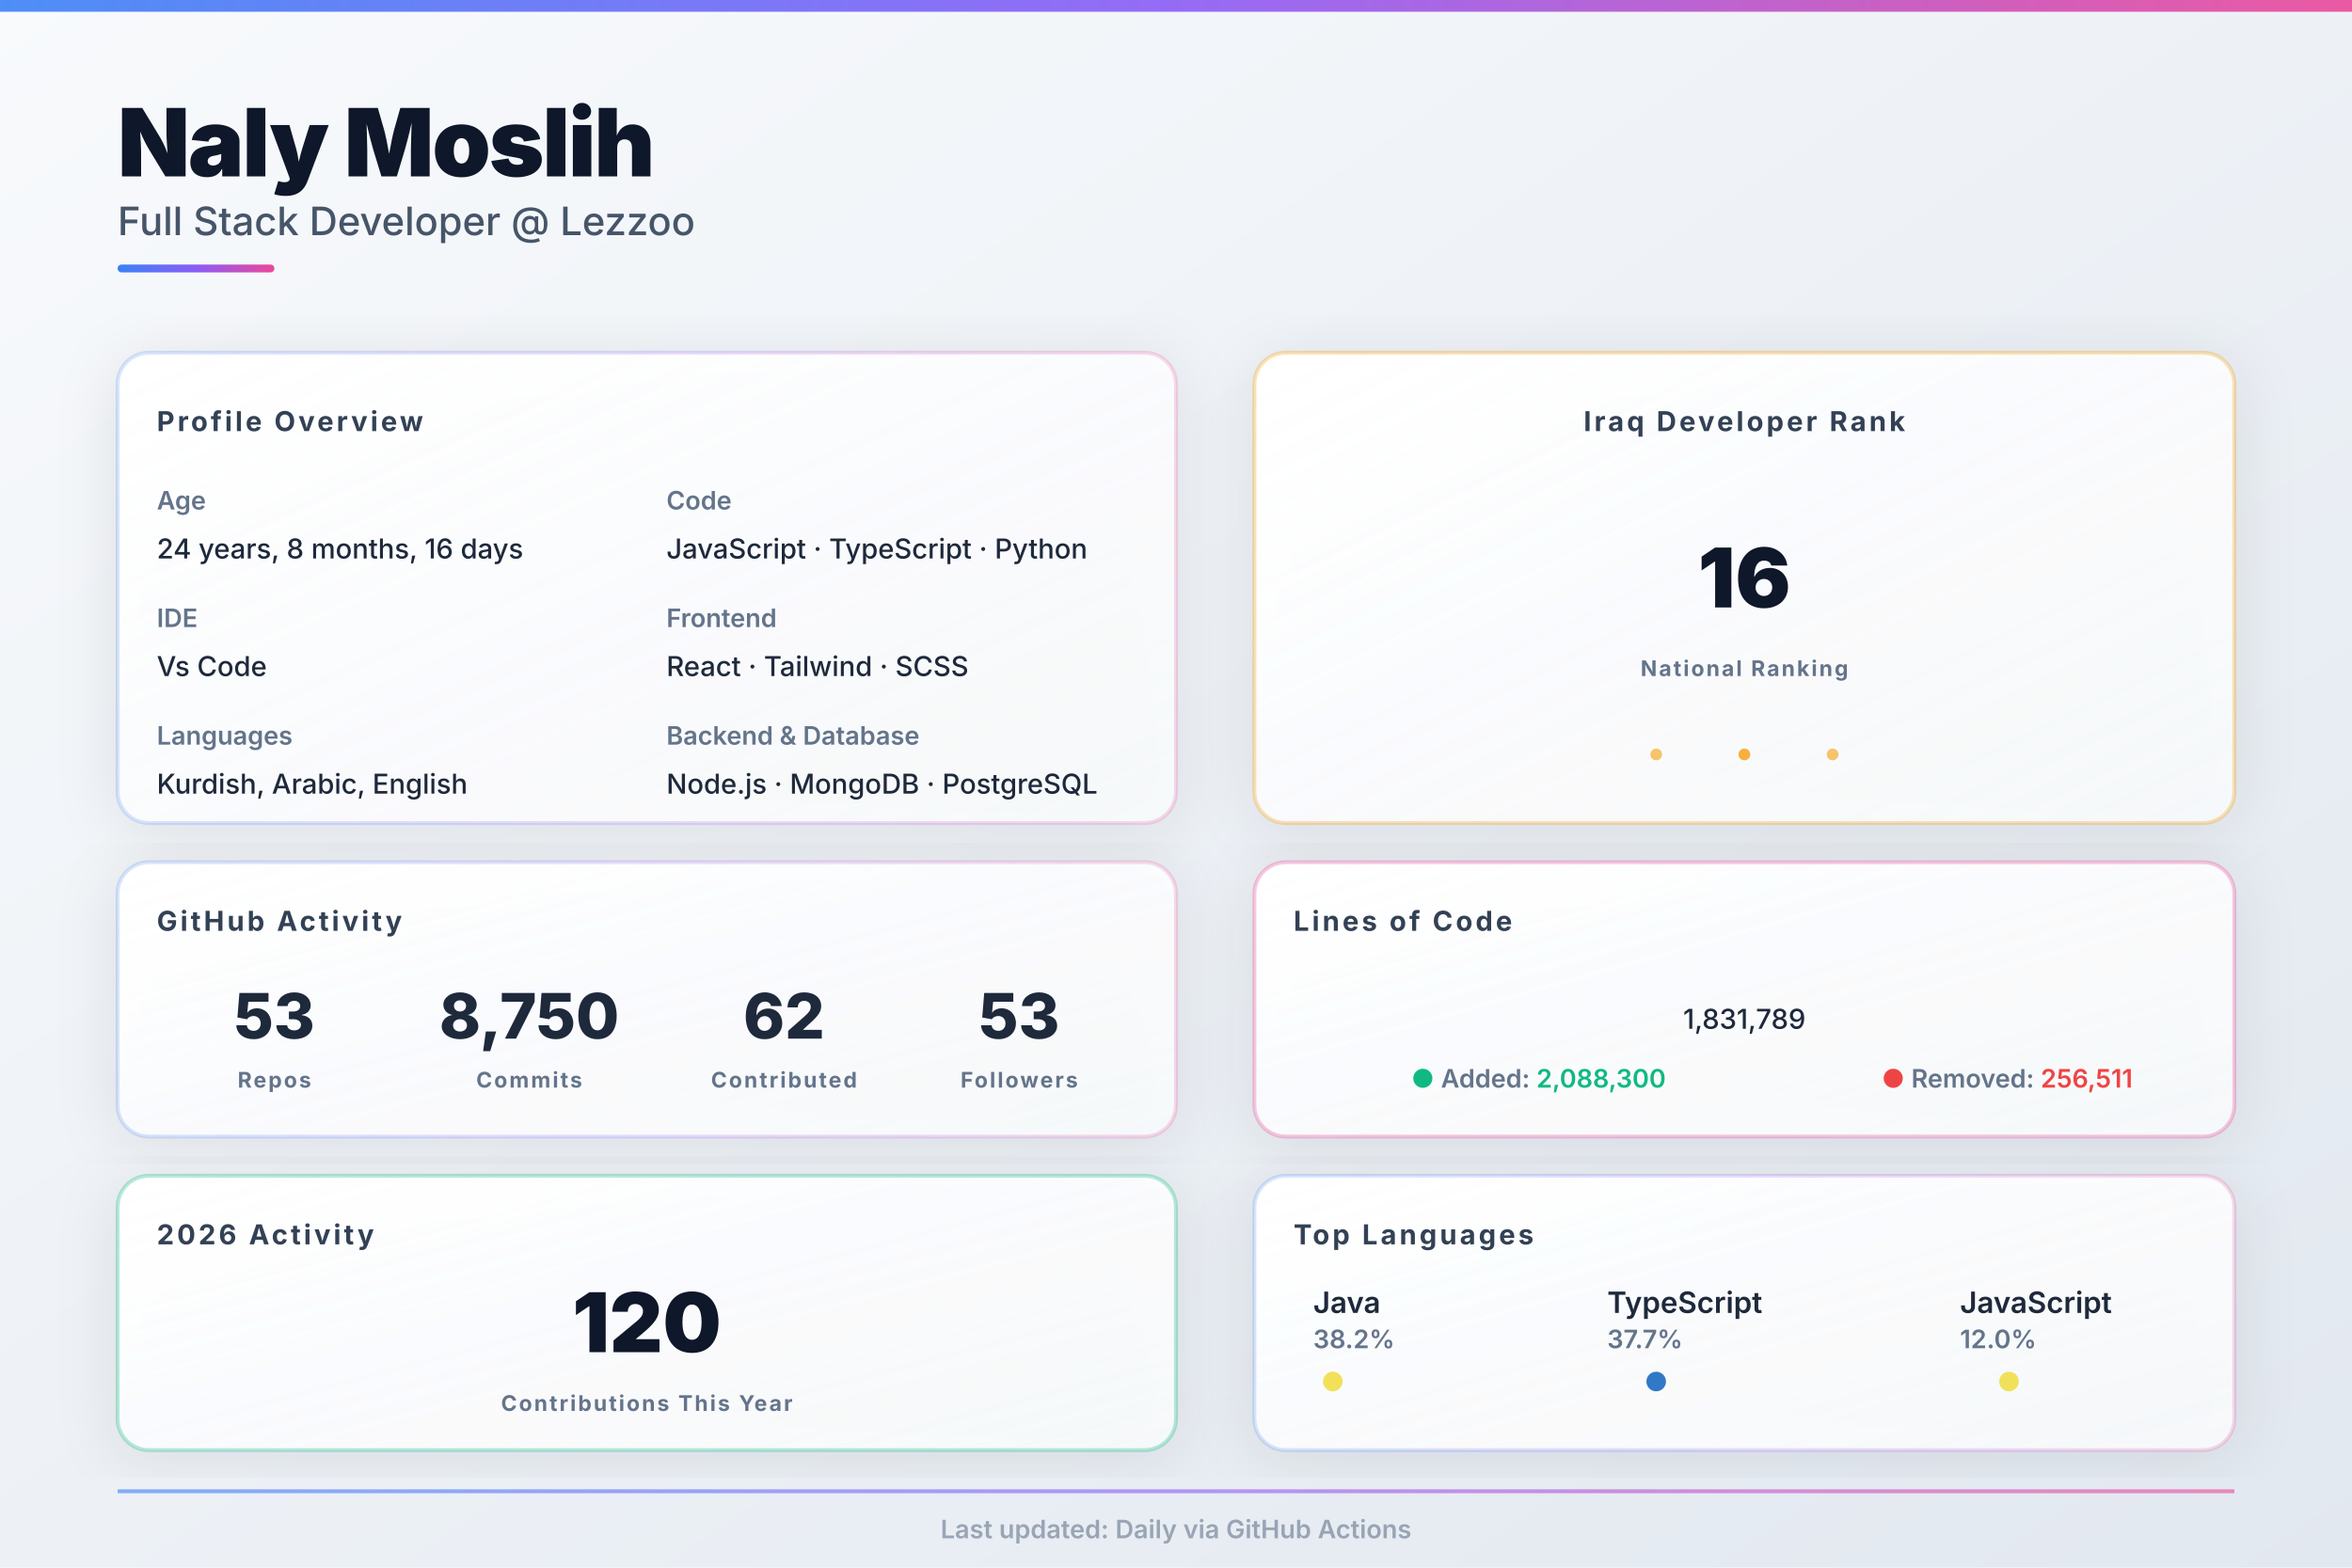
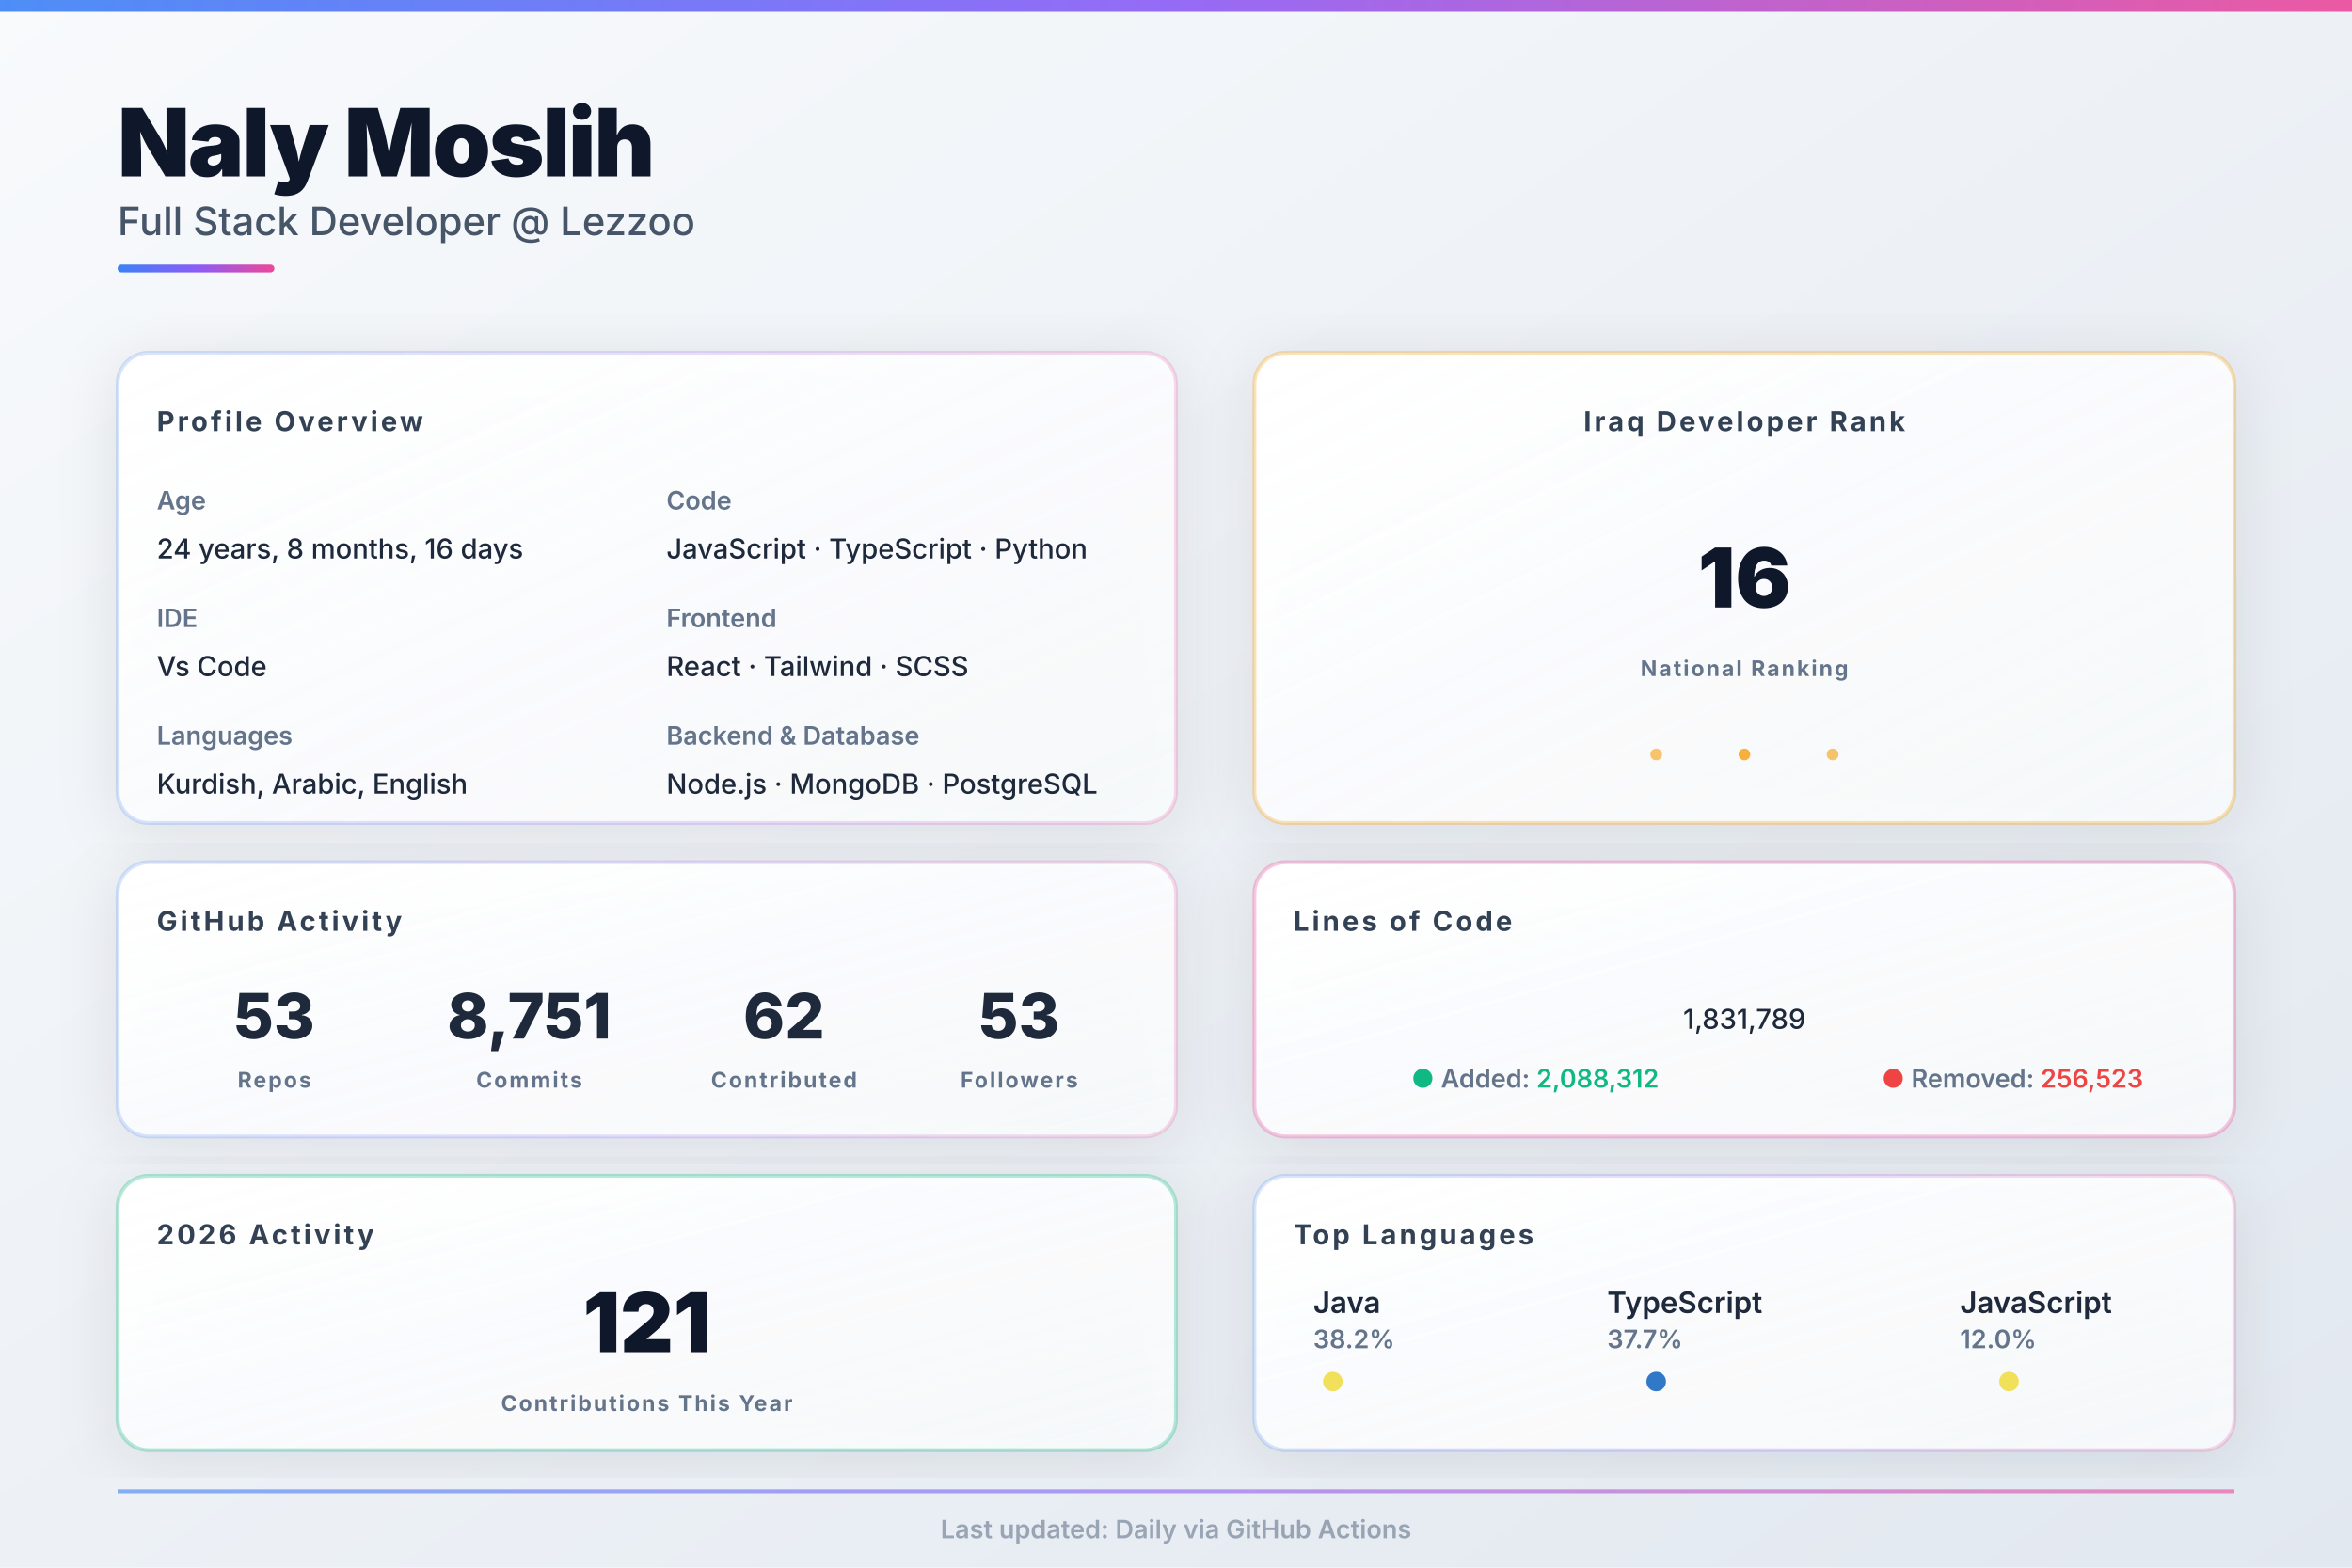
<svg xmlns="http://www.w3.org/2000/svg" width="1200px" height="800px" viewBox="0 0 1200 800">
  <defs>
    <linearGradient id="bgGrad" x1="0%" y1="0%" x2="100%" y2="100%">
      <stop offset="0%" style="stop-color:#f8fafc;stop-opacity:1" />
      <stop offset="100%" style="stop-color:#e2e8f0;stop-opacity:1" />
    </linearGradient>
    <linearGradient id="heroGrad" x1="0%" y1="0%" x2="100%" y2="0%">
      <stop offset="0%" style="stop-color:#3b82f6;stop-opacity:1" />
      <stop offset="50%" style="stop-color:#8b5cf6;stop-opacity:1" />
      <stop offset="100%" style="stop-color:#ec4899;stop-opacity:1" />
    </linearGradient>
    <linearGradient id="cardGrad1" x1="0%" y1="0%" x2="100%" y2="100%">
      <stop offset="0%" style="stop-color:#ffffff;stop-opacity:1" />
      <stop offset="100%" style="stop-color:#f8fafc;stop-opacity:0.9" />
    </linearGradient>
    <filter id="shadow">
      <feDropShadow dx="0" dy="4" stdDeviation="16" flood-opacity="0.1" flood-color="#0f172a" />
    </filter>
    <style>
    .hero-title { fill: #0f172a; font-family: 'Inter', system-ui, sans-serif; font-size: 48px; font-weight: 900; letter-spacing: -1px; }
    .hero-subtitle { fill: #475569; font-family: 'Inter', system-ui, sans-serif; font-size: 20px; font-weight: 500; }
    .section-title { fill: #334155; font-family: 'Inter', system-ui, sans-serif; font-size: 14px; font-weight: 700; text-transform: uppercase; letter-spacing: 1.5px; }
    .label { fill: #64748b; font-family: 'Inter', system-ui, sans-serif; font-size: 13px; font-weight: 600; }
    .value { fill: #1e293b; font-family: 'Inter', system-ui, sans-serif; font-size: 14px; font-weight: 500; }
    .stat-huge { fill: #0f172a; font-family: 'Inter', system-ui, sans-serif; font-size: 42px; font-weight: 900; }
    .stat-big { fill: #1e293b; font-family: 'Inter', system-ui, sans-serif; font-size: 32px; font-weight: 800; }
    .stat-label { fill: #64748b; font-family: 'Inter', system-ui, sans-serif; font-size: 11px; font-weight: 700; text-transform: uppercase; letter-spacing: 1px; }
    .lang-name { fill: #1e293b; font-family: 'Inter', system-ui, sans-serif; font-size: 15px; font-weight: 600; }
    .lang-pct { fill: #64748b; font-family: 'Inter', system-ui, sans-serif; font-size: 13px; font-weight: 600; }
  </style>
  </defs>
  <rect width="1200" height="800" fill="url(#bgGrad)" />
  <rect x="0" y="0" width="1200" height="6" fill="url(#heroGrad)" opacity="0.9" />
  <g id="hero">
    <text x="60" y="90" class="hero-title">Naly Moslih</text>
    <text x="60" y="120" class="hero-subtitle">Full Stack Developer @ Lezzoo</text>
    <rect x="60" y="135" width="80" height="4" fill="url(#heroGrad)" rx="2" />
  </g>
  <g id="main-grid">
    <g id="left-column">
      <g id="profile-info">
        <rect x="60" y="180" width="540" height="240" fill="url(#cardGrad1)" rx="16" filter="url(#shadow)" />
        <rect x="60" y="180" width="540" height="240" fill="none" stroke="url(#heroGrad)" stroke-width="2" rx="16" opacity="0.2" />
        <text x="80" y="220" class="section-title">Profile Overview</text>
        <text x="80" y="260" class="label">Age</text>
        <text x="80" y="285" class="value" id="age_data">24 years, 8 months, 16 days</text>
        <text x="80" y="320" class="label">IDE</text>
        <text x="80" y="345" class="value">Vs Code</text>
        <text x="80" y="380" class="label">Languages</text>
        <text x="80" y="405" class="value">Kurdish, Arabic, English</text>
        <text x="340" y="260" class="label">Code</text>
        <text x="340" y="285" class="value">JavaScript · TypeScript · Python</text>
        <text x="340" y="320" class="label">Frontend</text>
        <text x="340" y="345" class="value">React · Tailwind · SCSS</text>
        <text x="340" y="380" class="label">Backend &amp; Database</text>
        <text x="340" y="405" class="value">Node.js · MongoDB · PostgreSQL</text>
      </g>
      <g id="github-stats">
        <rect x="60" y="440" width="540" height="140" fill="url(#cardGrad1)" rx="16" filter="url(#shadow)" />
        <rect x="60" y="440" width="540" height="140" fill="none" stroke="url(#heroGrad)" stroke-width="2" rx="16" opacity="0.2" />
        <text x="80" y="475" class="section-title">GitHub Activity</text>
        <g id="stat-repos">
          <text x="140" y="530" text-anchor="middle" class="stat-big" id="repo_data" fill="#3b82f6">53</text>
          <text x="140" y="555" text-anchor="middle" class="stat-label">Repos</text>
        </g>
        <g id="stat-commits">
-           <text x="270" y="530" text-anchor="middle" class="stat-big" id="commit_data" fill="#8b5cf6">8,750</text>
+           <text x="270" y="530" text-anchor="middle" class="stat-big" id="commit_data" fill="#8b5cf6">8,751</text>
          <text x="270" y="555" text-anchor="middle" class="stat-label">Commits</text>
        </g>
        <g id="stat-contrib">
          <text x="400" y="530" text-anchor="middle" class="stat-big" id="contrib_data" fill="#ec4899">62</text>
          <text x="400" y="555" text-anchor="middle" class="stat-label">Contributed</text>
        </g>
        <g id="stat-followers">
          <text x="520" y="530" text-anchor="middle" class="stat-big" id="follower_data" fill="#10b981">53</text>
          <text x="520" y="555" text-anchor="middle" class="stat-label">Followers</text>
        </g>
      </g>
      <g id="this-year">
        <rect x="60" y="600" width="540" height="140" fill="url(#cardGrad1)" rx="16" filter="url(#shadow)" />
        <rect x="60" y="600" width="540" height="140" fill="none" stroke="#10b981" stroke-width="2" rx="16" opacity="0.3" />
        <text x="80" y="635" class="section-title">2026 Activity</text>
-         <text x="330" y="690" text-anchor="middle" class="stat-huge" id="year_commits" fill="#10b981" font-size="42px">120</text>
+         <text x="330" y="690" text-anchor="middle" class="stat-huge" id="year_commits" fill="#10b981" font-size="42px">121</text>
        <text x="330" y="720" text-anchor="middle" class="stat-label">Contributions This Year</text>
      </g>
    </g>
    <g id="right-column">
      <g id="iraq-rank">
        <rect x="640" y="180" width="500" height="240" fill="url(#cardGrad1)" rx="16" filter="url(#shadow)" />
        <rect x="640" y="180" width="500" height="240" fill="none" stroke="#f59e0b" stroke-width="2" rx="16" opacity="0.3" />
        <text x="890" y="220" text-anchor="middle" class="section-title" fill="#f59e0b">Iraq Developer Rank</text>
        <text x="890" y="310" text-anchor="middle" class="stat-huge" id="rank_data" fill="url(#heroGrad)">16</text>
        <text x="890" y="345" text-anchor="middle" class="stat-label">National Ranking</text>
        <circle cx="845" cy="385" r="3" fill="#f59e0b" opacity="0.6" />
        <circle cx="890" cy="385" r="3" fill="#f59e0b" opacity="0.8" />
        <circle cx="935" cy="385" r="3" fill="#f59e0b" opacity="0.6" />
      </g>
      <g id="loc-card">
        <rect x="640" y="440" width="500" height="140" fill="url(#cardGrad1)" rx="16" filter="url(#shadow)" />
        <rect x="640" y="440" width="500" height="140" fill="none" stroke="#ec4899" stroke-width="2" rx="16" opacity="0.3" />
        <text x="660" y="475" class="section-title">Lines of Code</text>
        <text x="890" y="525" text-anchor="middle" class="value" font-size="28px" font-weight="700" id="loc_data" fill="#ec4899">1,831,789</text>
        <text x="720" y="555" class="label" font-size="11px">
          <tspan fill="#10b981">●</tspan>
          <tspan fill="#64748b">Added: </tspan>
-           <tspan fill="#10b981" font-weight="600" id="loc_add">2,088,300</tspan>
+           <tspan fill="#10b981" font-weight="600" id="loc_add">2,088,312</tspan>
        </text>
        <text x="960" y="555" class="label" font-size="11px">
          <tspan fill="#ef4444">●</tspan>
          <tspan fill="#64748b">Removed: </tspan>
-           <tspan fill="#ef4444" font-weight="600" id="loc_del">256,511</tspan>
+           <tspan fill="#ef4444" font-weight="600" id="loc_del">256,523</tspan>
        </text>
      </g>
      <g id="languages">
        <rect x="640" y="600" width="500" height="140" fill="url(#cardGrad1)" rx="16" filter="url(#shadow)" />
        <rect x="640" y="600" width="500" height="140" fill="none" stroke="url(#heroGrad)" stroke-width="2" rx="16" opacity="0.2" />
        <text x="660" y="635" class="section-title">Top Languages</text>
        <g id="lang-row">
          <g transform="translate(670, 670)">
            <text x="0" y="0" class="lang-name" id="lang1_name" font-size="13px">Java</text>
            <text x="0" y="18" class="lang-pct" id="lang1_pct" font-size="12px">38.2%</text>
            <circle cx="10" cy="35" r="5" fill="#f1e05a" />
          </g>
          <g transform="translate(820, 670)">
            <text x="0" y="0" class="lang-name" id="lang2_name" font-size="13px">TypeScript</text>
            <text x="0" y="18" class="lang-pct" id="lang2_pct" font-size="12px">37.7%</text>
            <circle cx="25" cy="35" r="5" fill="#3178c6" />
          </g>
          <g transform="translate(1000, 670)">
            <text x="0" y="0" class="lang-name" id="lang3_name" font-size="13px">JavaScript</text>
            <text x="0" y="18" class="lang-pct" id="lang3_pct" font-size="12px">12.0%</text>
            <circle cx="25" cy="35" r="5" fill="#f1e05a" />
          </g>
        </g>
      </g>
    </g>
  </g>
  <g id="footer-bar" opacity="0.6">
    <rect x="60" y="760" width="1080" height="2" fill="url(#heroGrad)" />
    <text x="600" y="785" text-anchor="middle" class="label" font-size="11px" fill="#64748b">
    Last updated: Daily via GitHub Actions
  </text>
  </g>
</svg>
